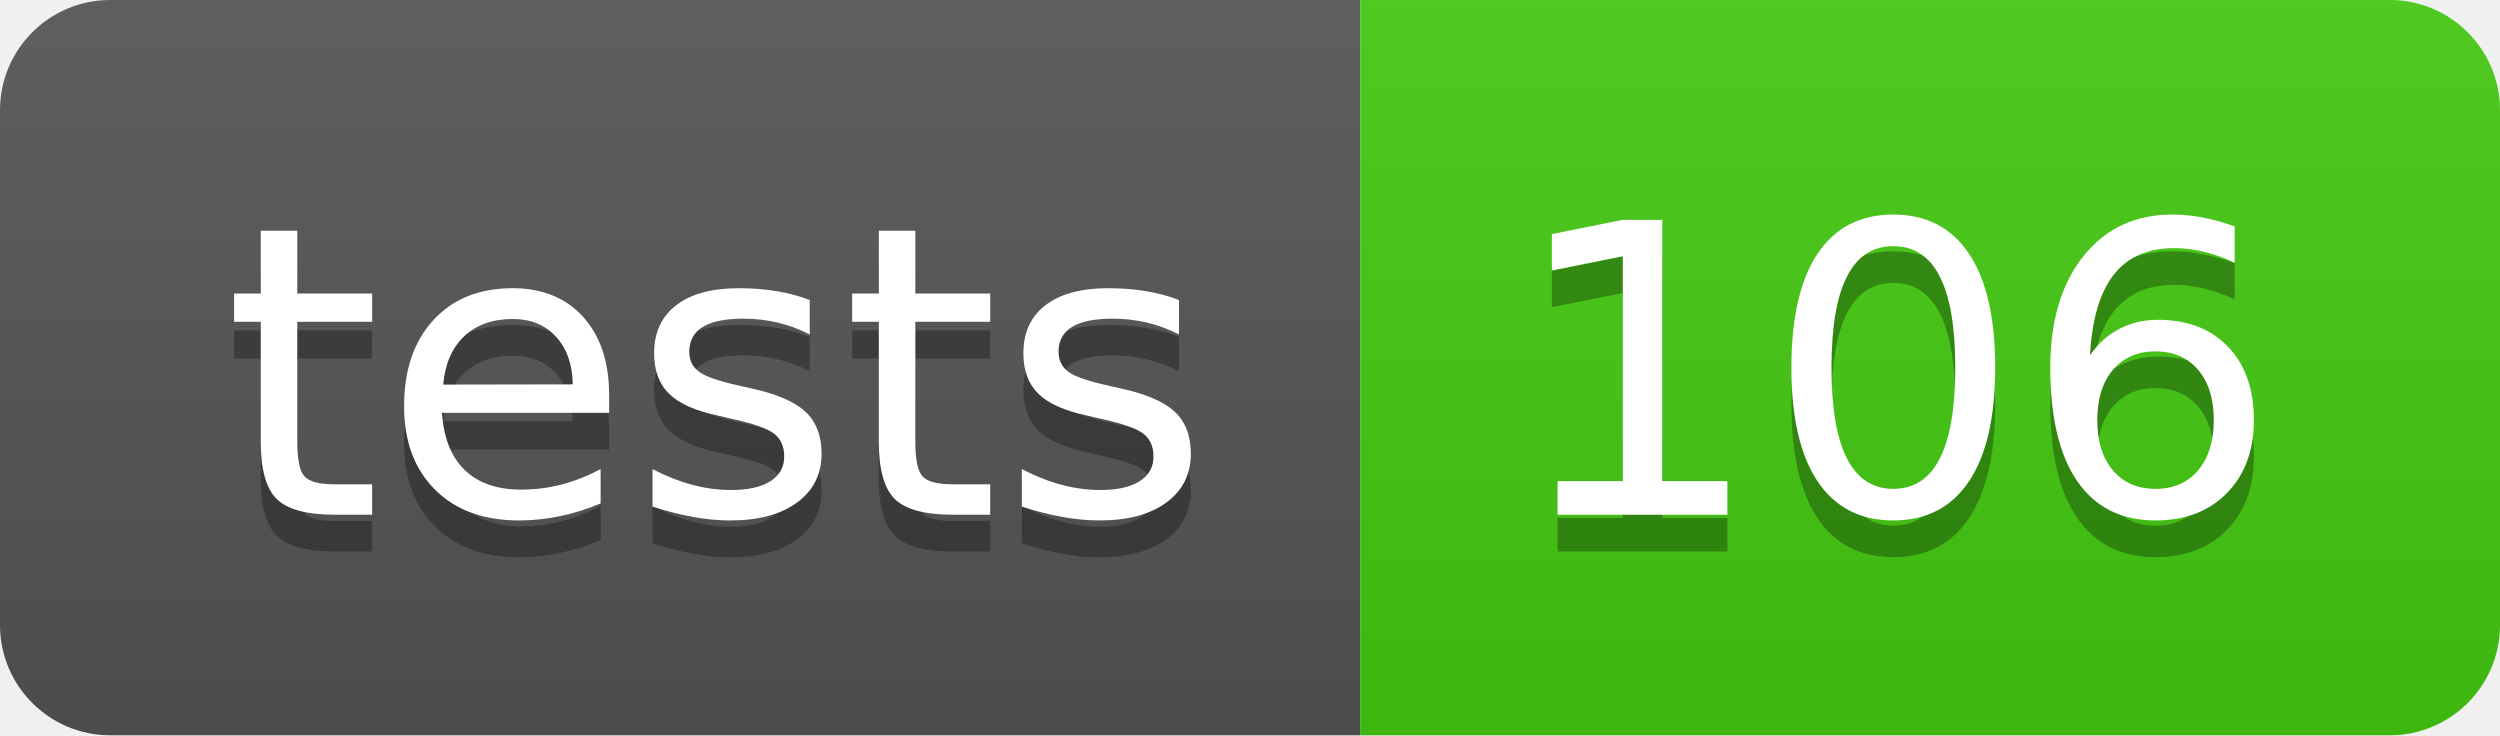
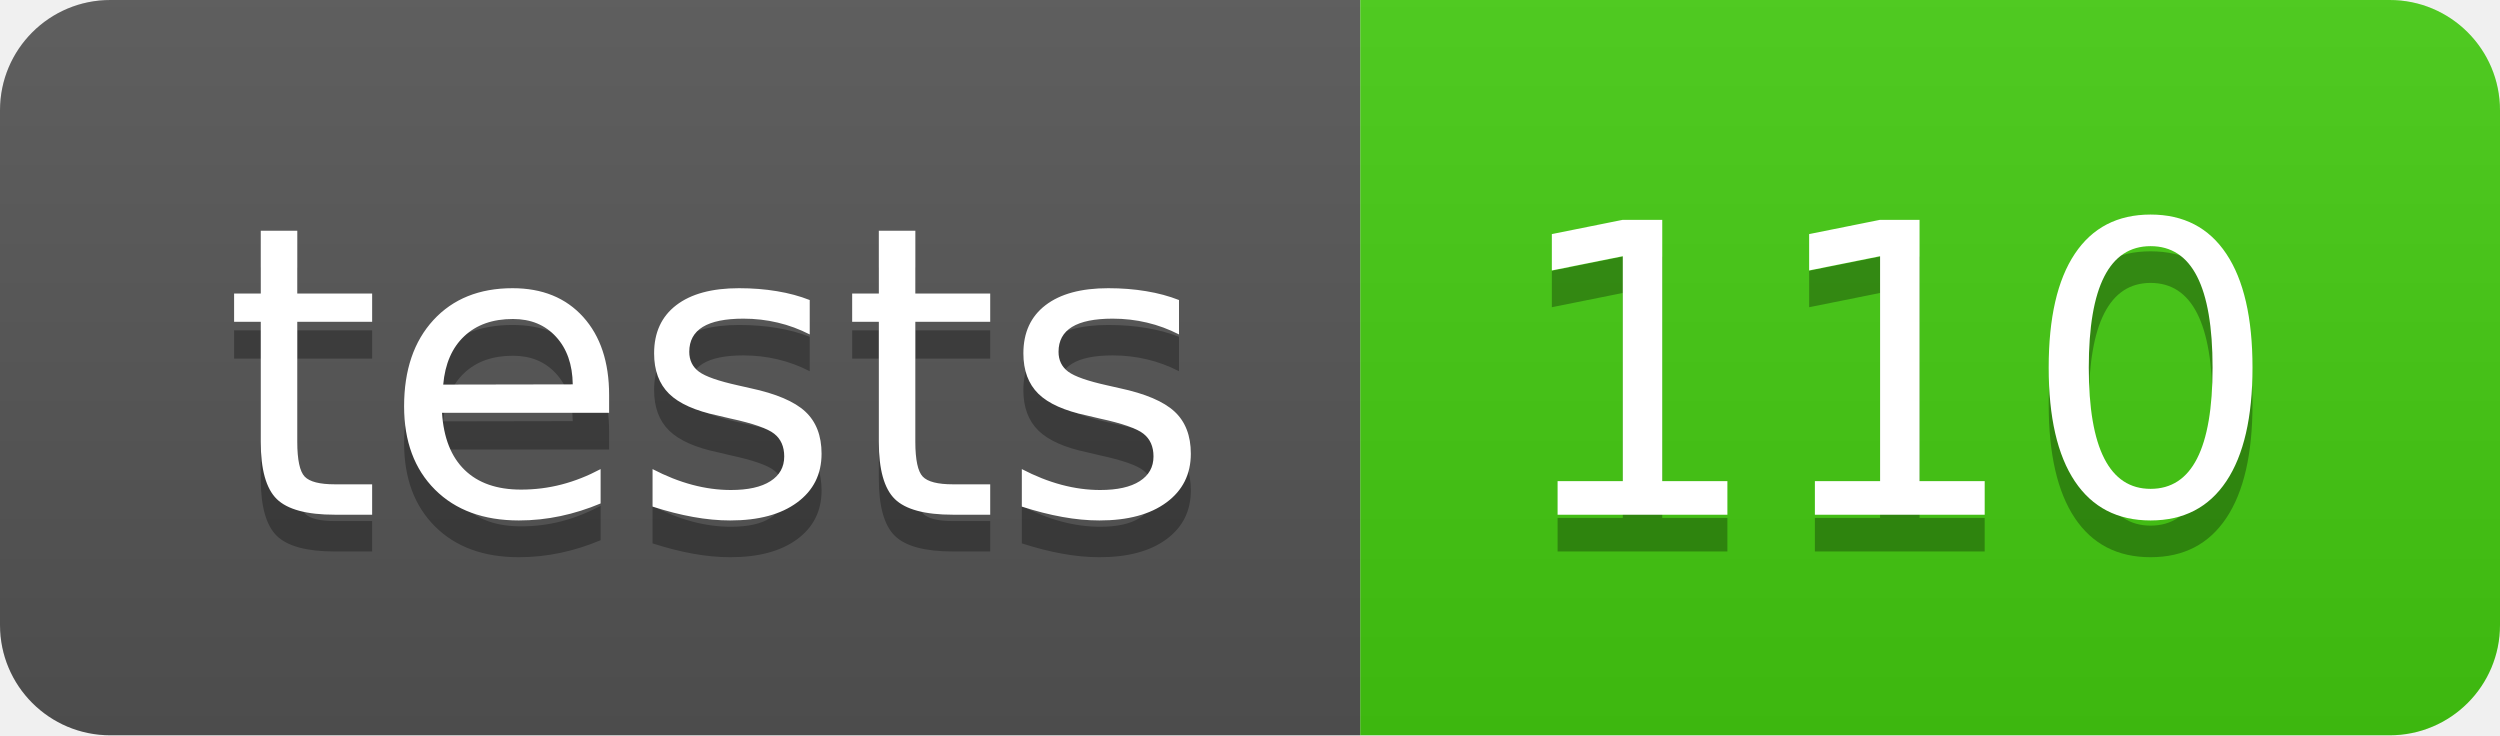
- <svg xmlns="http://www.w3.org/2000/svg" width="68" height="20" role="img" aria-label="tests: 106">
+ <svg xmlns="http://www.w3.org/2000/svg" width="68" height="20" role="img" aria-label="tests: 110">
  <linearGradient id="s" x2="0" y2="100%">
    <stop offset="0" stop-color="#bbb" stop-opacity=".1" />
    <stop offset="1" stop-opacity=".1" />
  </linearGradient>
  <clipPath id="r">
    <rect width="68" height="20" rx="3" fill="#fff" />
  </clipPath>
  <g clip-path="url(#r)">
    <rect width="37" height="20" fill="#555" />
    <rect x="37" width="31" height="20" fill="#4c1" />
    <rect width="68" height="20" fill="url(#s)" />
  </g>
  <g fill="#fff" text-anchor="middle" font-family="Verdana,Geneva,DejaVu Sans,sans-serif" text-rendering="geometricPrecision" font-size="110">
    <text aria-hidden="true" x="195" y="150" fill="#010101" fill-opacity=".3" transform="scale(.1)" textLength="270">tests</text>
    <text x="195" y="140" transform="scale(.1)" fill="#fff" textLength="270">tests</text>
-     <text aria-hidden="true" x="515" y="150" fill="#010101" fill-opacity=".3" transform="scale(.1)" textLength="210">106</text>
-     <text x="515" y="140" transform="scale(.1)" fill="#fff" textLength="210">106</text>
+     <text aria-hidden="true" x="515" y="150" fill="#010101" fill-opacity=".3" transform="scale(.1)" textLength="210">110</text>
+     <text x="515" y="140" transform="scale(.1)" fill="#fff" textLength="210">110</text>
  </g>
</svg>
